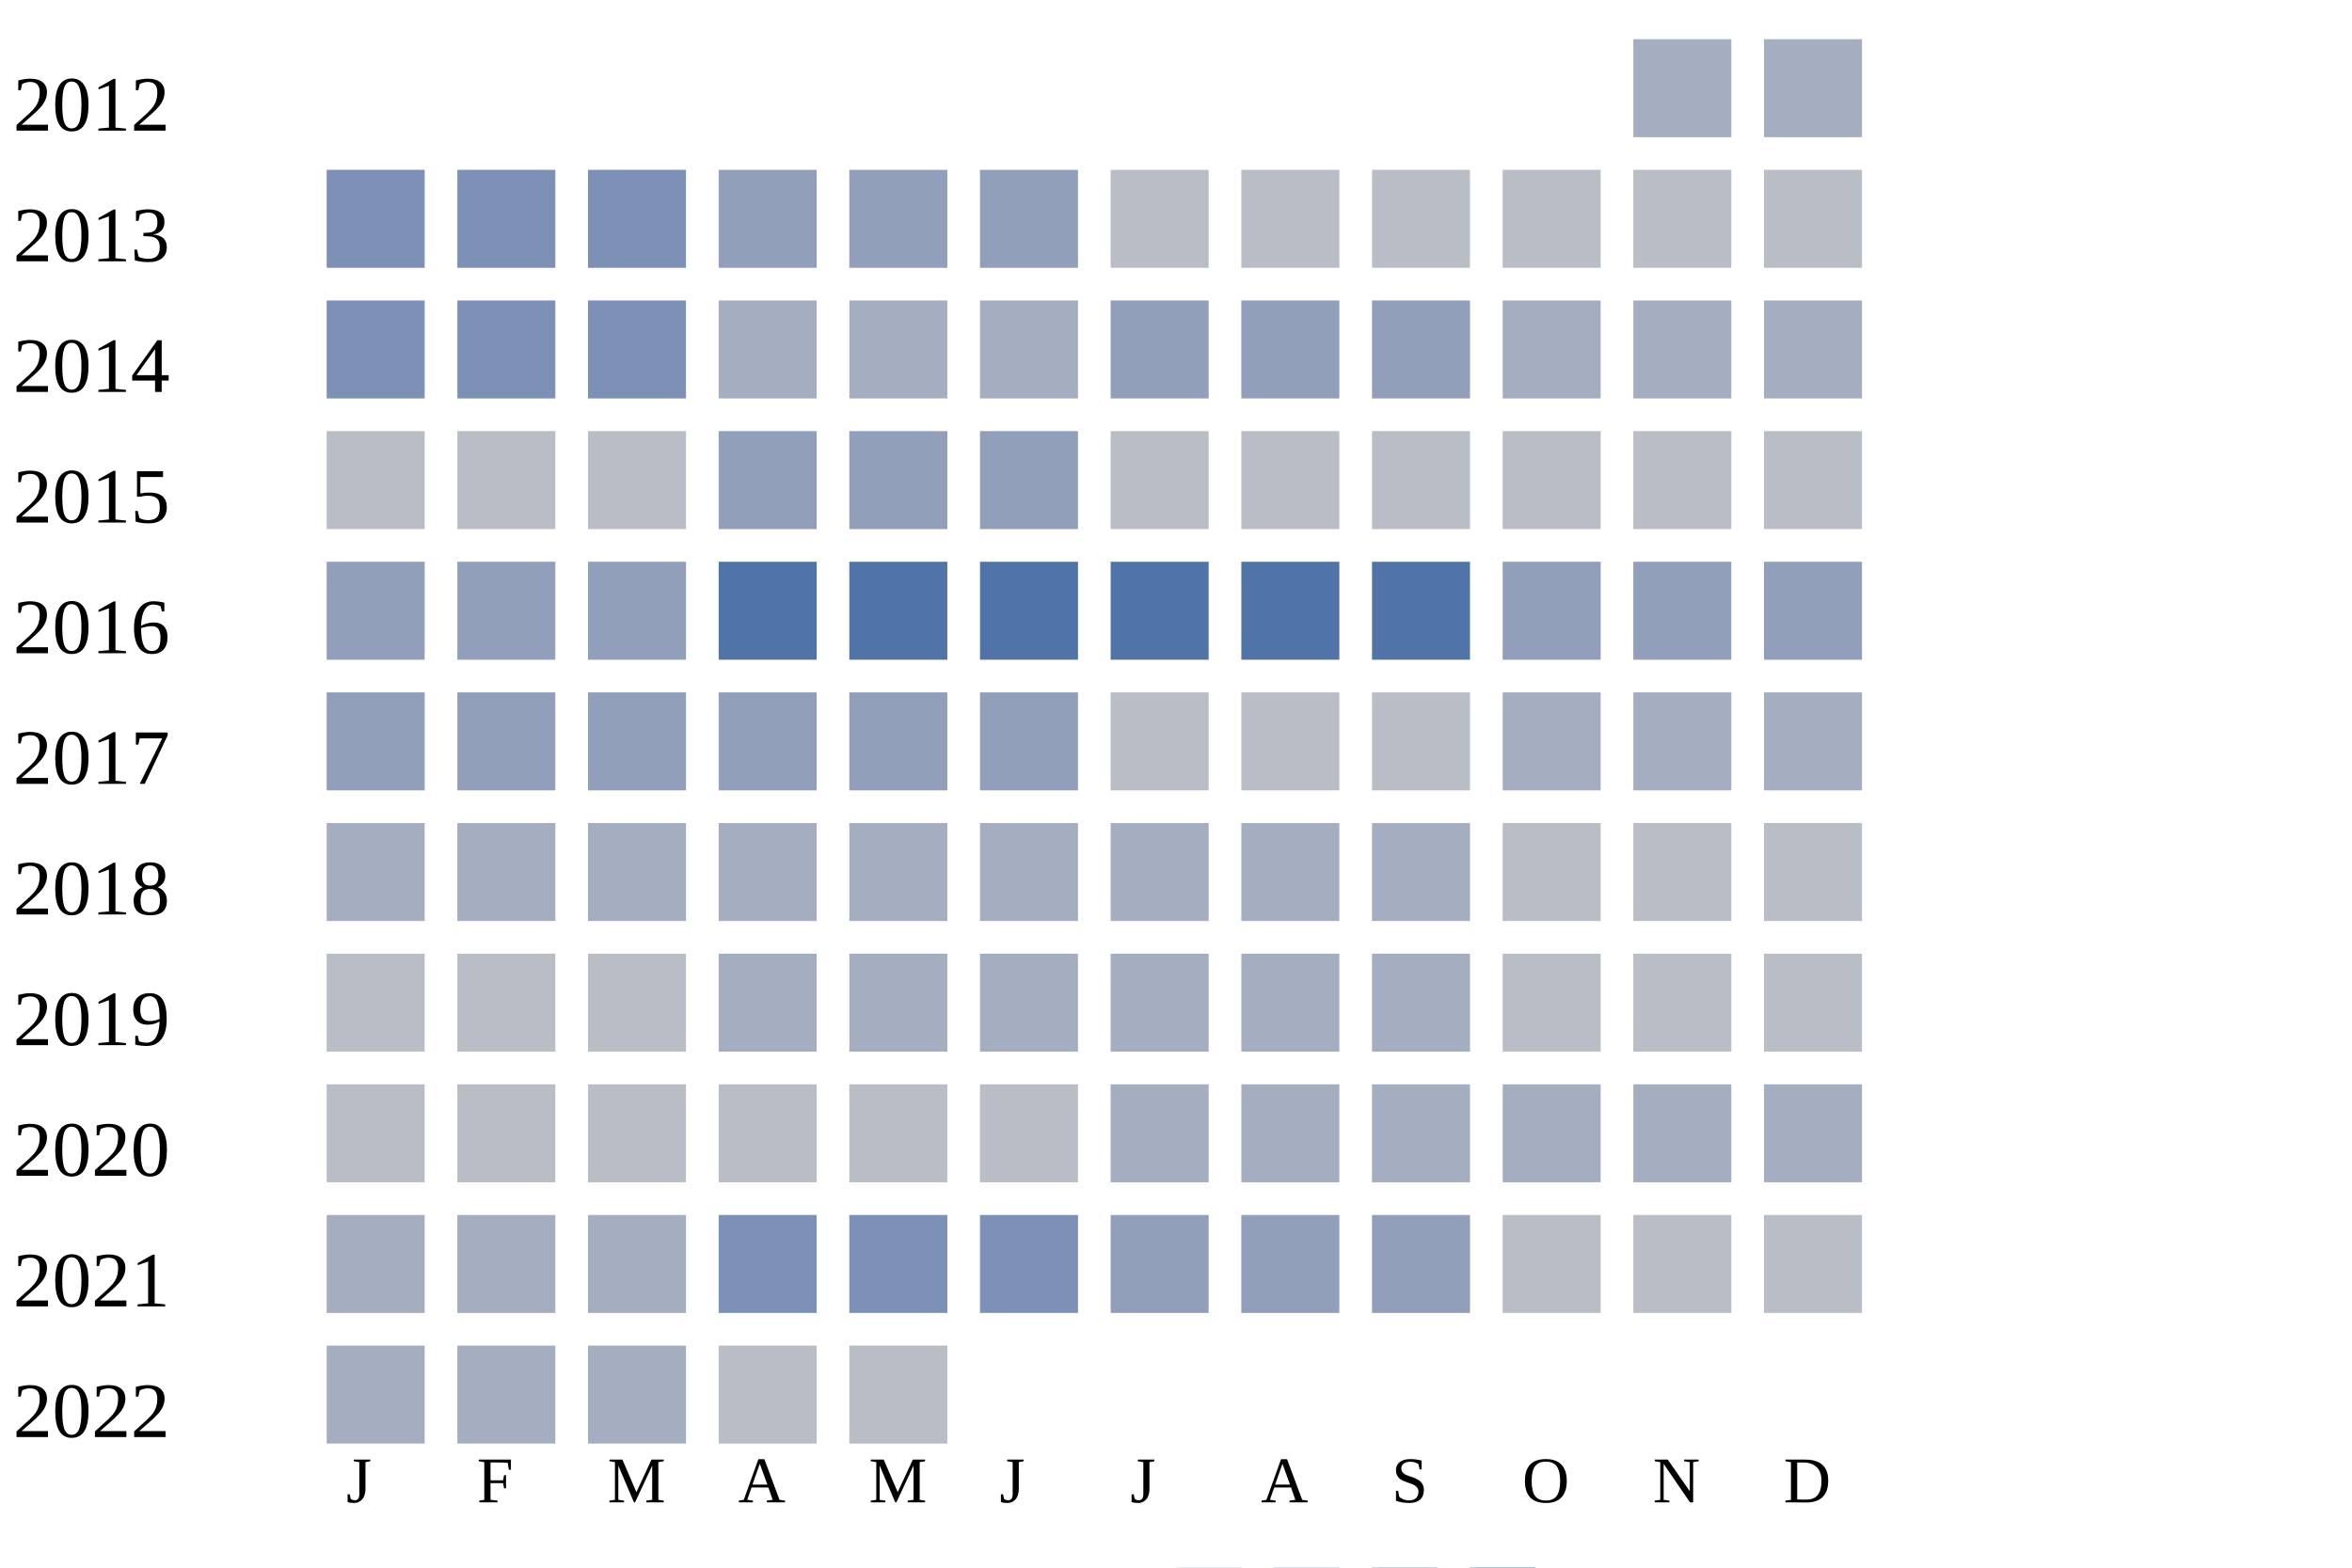
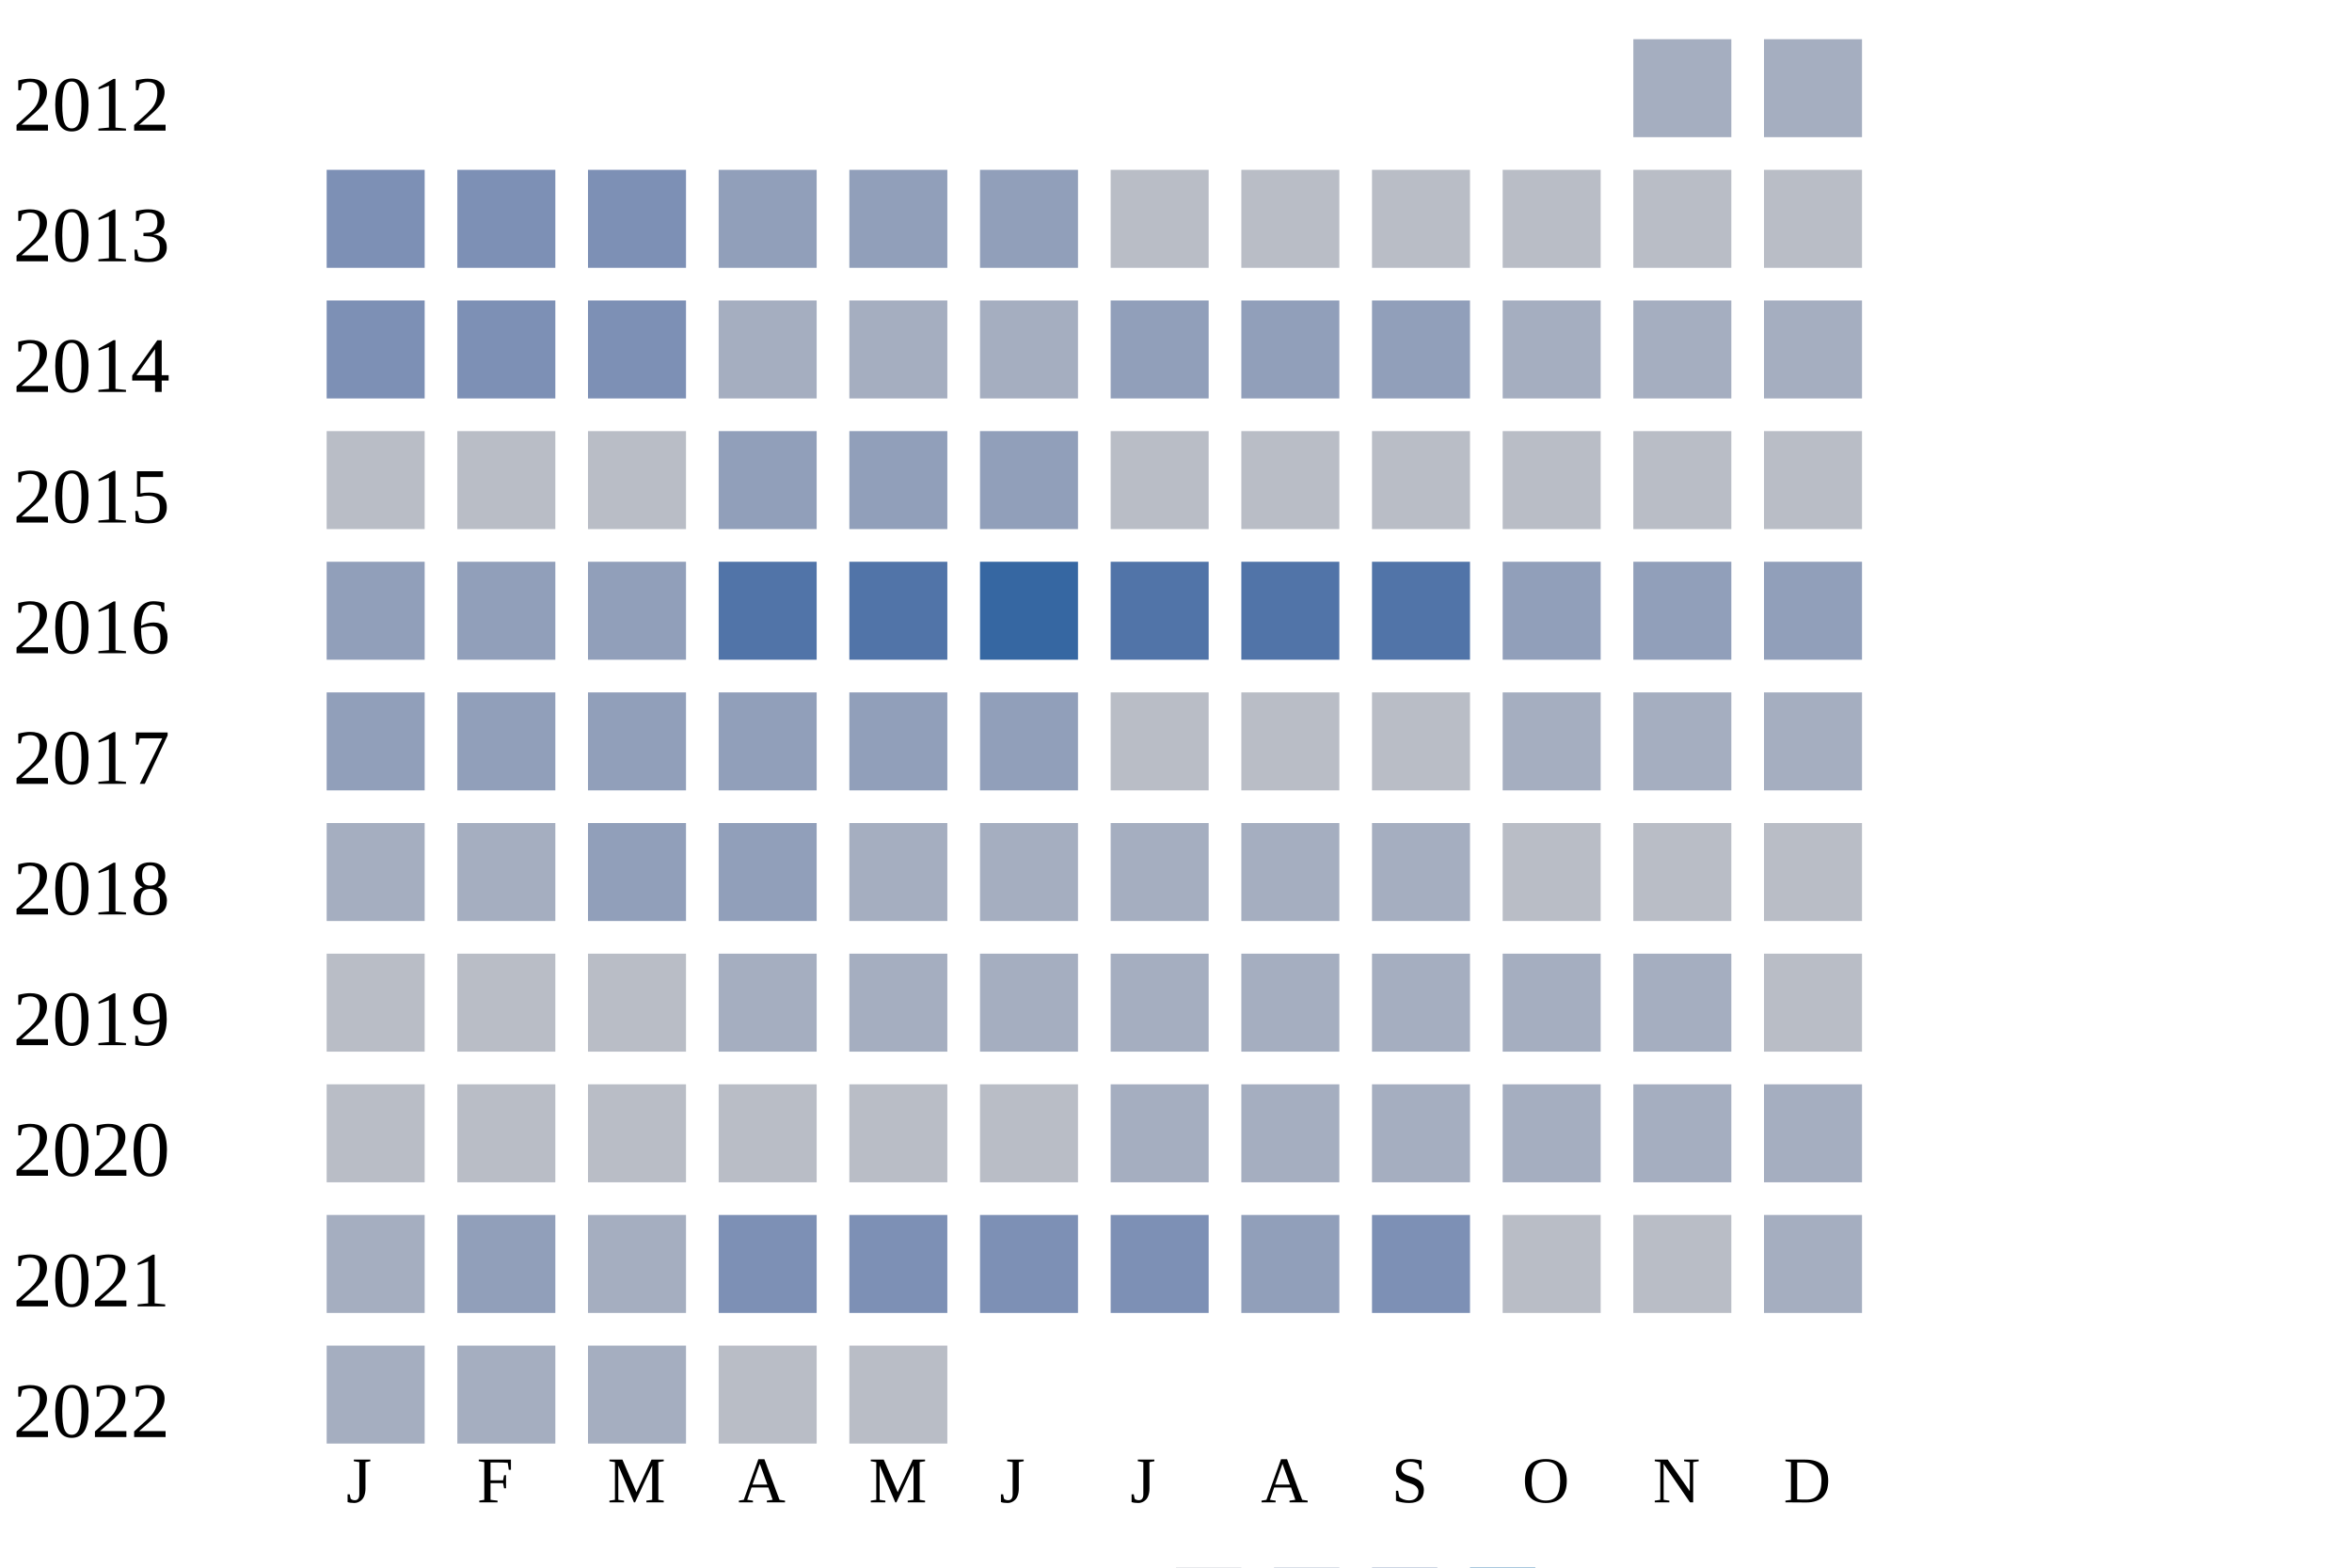
<svg xmlns="http://www.w3.org/2000/svg" width="360" height="240">
  <g transform="translate(0 0)">
    <text x="2" y="20">2012</text>
    <rect x="250" y="6" width="15" height="15" fill="#a5aec0" />
    <rect x="270" y="6" width="15" height="15" fill="#a5aec0" />
  </g>
  <g transform="translate(0 20)">
    <text x="2" y="20">2013</text>
    <rect x="50" y="6" width="15" height="15" fill="#7d90b5" />
    <rect x="70" y="6" width="15" height="15" fill="#7d90b5" />
    <rect x="90" y="6" width="15" height="15" fill="#7d90b5" />
    <rect x="110" y="6" width="15" height="15" fill="#919fba" />
    <rect x="130" y="6" width="15" height="15" fill="#919fba" />
    <rect x="150" y="6" width="15" height="15" fill="#919fba" />
    <rect x="170" y="6" width="15" height="15" fill="#b9bdc6" />
    <rect x="190" y="6" width="15" height="15" fill="#b9bdc6" />
    <rect x="210" y="6" width="15" height="15" fill="#b9bdc6" />
    <rect x="230" y="6" width="15" height="15" fill="#b9bdc6" />
    <rect x="250" y="6" width="15" height="15" fill="#b9bdc6" />
    <rect x="270" y="6" width="15" height="15" fill="#b9bdc6" />
  </g>
  <g transform="translate(0 40)">
    <text x="2" y="20">2014</text>
    <rect x="50" y="6" width="15" height="15" fill="#7d90b5" />
    <rect x="70" y="6" width="15" height="15" fill="#7d90b5" />
    <rect x="90" y="6" width="15" height="15" fill="#7d90b5" />
    <rect x="110" y="6" width="15" height="15" fill="#a5aec0" />
    <rect x="130" y="6" width="15" height="15" fill="#a5aec0" />
    <rect x="150" y="6" width="15" height="15" fill="#a5aec0" />
    <rect x="170" y="6" width="15" height="15" fill="#919fba" />
    <rect x="190" y="6" width="15" height="15" fill="#919fba" />
    <rect x="210" y="6" width="15" height="15" fill="#919fba" />
    <rect x="230" y="6" width="15" height="15" fill="#a5aec0" />
    <rect x="250" y="6" width="15" height="15" fill="#a5aec0" />
    <rect x="270" y="6" width="15" height="15" fill="#a5aec0" />
  </g>
  <g transform="translate(0 60)">
    <text x="2" y="20">2015</text>
    <rect x="50" y="6" width="15" height="15" fill="#b9bdc6" />
    <rect x="70" y="6" width="15" height="15" fill="#b9bdc6" />
    <rect x="90" y="6" width="15" height="15" fill="#b9bdc6" />
    <rect x="110" y="6" width="15" height="15" fill="#919fba" />
    <rect x="130" y="6" width="15" height="15" fill="#919fba" />
    <rect x="150" y="6" width="15" height="15" fill="#919fba" />
    <rect x="170" y="6" width="15" height="15" fill="#b9bdc6" />
    <rect x="190" y="6" width="15" height="15" fill="#b9bdc6" />
    <rect x="210" y="6" width="15" height="15" fill="#b9bdc6" />
    <rect x="230" y="6" width="15" height="15" fill="#b9bdc6" />
    <rect x="250" y="6" width="15" height="15" fill="#b9bdc6" />
    <rect x="270" y="6" width="15" height="15" fill="#b9bdc6" />
  </g>
  <g transform="translate(0 80)">
    <text x="2" y="20">2016</text>
    <rect x="50" y="6" width="15" height="15" fill="#919fba" />
    <rect x="70" y="6" width="15" height="15" fill="#919fba" />
    <rect x="90" y="6" width="15" height="15" fill="#919fba" />
    <rect x="110" y="6" width="15" height="15" fill="#5174a8" />
    <rect x="130" y="6" width="15" height="15" fill="#5174a8" />
-     <rect x="150" y="6" width="15" height="15" fill="#5174a8" />
+     <rect x="150" y="6" width="15" height="15" fill="#3667a2" />
    <rect x="170" y="6" width="15" height="15" fill="#5174a8" />
    <rect x="190" y="6" width="15" height="15" fill="#5174a8" />
    <rect x="210" y="6" width="15" height="15" fill="#5174a8" />
    <rect x="230" y="6" width="15" height="15" fill="#919fba" />
    <rect x="250" y="6" width="15" height="15" fill="#919fba" />
    <rect x="270" y="6" width="15" height="15" fill="#919fba" />
  </g>
  <g transform="translate(0 100)">
    <text x="2" y="20">2017</text>
    <rect x="50" y="6" width="15" height="15" fill="#919fba" />
    <rect x="70" y="6" width="15" height="15" fill="#919fba" />
    <rect x="90" y="6" width="15" height="15" fill="#919fba" />
    <rect x="110" y="6" width="15" height="15" fill="#919fba" />
    <rect x="130" y="6" width="15" height="15" fill="#919fba" />
    <rect x="150" y="6" width="15" height="15" fill="#919fba" />
    <rect x="170" y="6" width="15" height="15" fill="#b9bdc6" />
    <rect x="190" y="6" width="15" height="15" fill="#b9bdc6" />
    <rect x="210" y="6" width="15" height="15" fill="#b9bdc6" />
    <rect x="230" y="6" width="15" height="15" fill="#a5aec0" />
    <rect x="250" y="6" width="15" height="15" fill="#a5aec0" />
    <rect x="270" y="6" width="15" height="15" fill="#a5aec0" />
  </g>
  <g transform="translate(0 120)">
    <text x="2" y="20">2018</text>
    <rect x="50" y="6" width="15" height="15" fill="#a5aec0" />
    <rect x="70" y="6" width="15" height="15" fill="#a5aec0" />
-     <rect x="90" y="6" width="15" height="15" fill="#a5aec0" />
-     <rect x="110" y="6" width="15" height="15" fill="#a5aec0" />
+     <rect x="90" y="6" width="15" height="15" fill="#919fba" />
+     <rect x="110" y="6" width="15" height="15" fill="#919fba" />
    <rect x="130" y="6" width="15" height="15" fill="#a5aec0" />
    <rect x="150" y="6" width="15" height="15" fill="#a5aec0" />
    <rect x="170" y="6" width="15" height="15" fill="#a5aec0" />
    <rect x="190" y="6" width="15" height="15" fill="#a5aec0" />
    <rect x="210" y="6" width="15" height="15" fill="#a5aec0" />
    <rect x="230" y="6" width="15" height="15" fill="#b9bdc6" />
    <rect x="250" y="6" width="15" height="15" fill="#b9bdc6" />
    <rect x="270" y="6" width="15" height="15" fill="#b9bdc6" />
  </g>
  <g transform="translate(0 140)">
    <text x="2" y="20">2019</text>
    <rect x="50" y="6" width="15" height="15" fill="#b9bdc6" />
    <rect x="70" y="6" width="15" height="15" fill="#b9bdc6" />
    <rect x="90" y="6" width="15" height="15" fill="#b9bdc6" />
    <rect x="110" y="6" width="15" height="15" fill="#a5aec0" />
    <rect x="130" y="6" width="15" height="15" fill="#a5aec0" />
    <rect x="150" y="6" width="15" height="15" fill="#a5aec0" />
    <rect x="170" y="6" width="15" height="15" fill="#a5aec0" />
    <rect x="190" y="6" width="15" height="15" fill="#a5aec0" />
    <rect x="210" y="6" width="15" height="15" fill="#a5aec0" />
-     <rect x="230" y="6" width="15" height="15" fill="#b9bdc6" />
-     <rect x="250" y="6" width="15" height="15" fill="#b9bdc6" />
+     <rect x="230" y="6" width="15" height="15" fill="#a5aec0" />
+     <rect x="250" y="6" width="15" height="15" fill="#a5aec0" />
    <rect x="270" y="6" width="15" height="15" fill="#b9bdc6" />
  </g>
  <g transform="translate(0 160)">
    <text x="2" y="20">2020</text>
    <rect x="50" y="6" width="15" height="15" fill="#b9bdc6" />
    <rect x="70" y="6" width="15" height="15" fill="#b9bdc6" />
    <rect x="90" y="6" width="15" height="15" fill="#b9bdc6" />
    <rect x="110" y="6" width="15" height="15" fill="#b9bdc6" />
    <rect x="130" y="6" width="15" height="15" fill="#b9bdc6" />
    <rect x="150" y="6" width="15" height="15" fill="#b9bdc6" />
    <rect x="170" y="6" width="15" height="15" fill="#a5aec0" />
    <rect x="190" y="6" width="15" height="15" fill="#a5aec0" />
    <rect x="210" y="6" width="15" height="15" fill="#a5aec0" />
    <rect x="230" y="6" width="15" height="15" fill="#a5aec0" />
    <rect x="250" y="6" width="15" height="15" fill="#a5aec0" />
    <rect x="270" y="6" width="15" height="15" fill="#a5aec0" />
  </g>
  <g transform="translate(0 180)">
    <text x="2" y="20">2021</text>
    <rect x="50" y="6" width="15" height="15" fill="#a5aec0" />
-     <rect x="70" y="6" width="15" height="15" fill="#a5aec0" />
+     <rect x="70" y="6" width="15" height="15" fill="#919fba" />
    <rect x="90" y="6" width="15" height="15" fill="#a5aec0" />
    <rect x="110" y="6" width="15" height="15" fill="#7d90b5" />
    <rect x="130" y="6" width="15" height="15" fill="#7d90b5" />
    <rect x="150" y="6" width="15" height="15" fill="#7d90b5" />
-     <rect x="170" y="6" width="15" height="15" fill="#919fba" />
+     <rect x="170" y="6" width="15" height="15" fill="#7d90b5" />
    <rect x="190" y="6" width="15" height="15" fill="#919fba" />
-     <rect x="210" y="6" width="15" height="15" fill="#919fba" />
+     <rect x="210" y="6" width="15" height="15" fill="#7d90b5" />
    <rect x="230" y="6" width="15" height="15" fill="#b9bdc6" />
    <rect x="250" y="6" width="15" height="15" fill="#b9bdc6" />
-     <rect x="270" y="6" width="15" height="15" fill="#b9bdc6" />
+     <rect x="270" y="6" width="15" height="15" fill="#a5aec0" />
  </g>
  <g transform="translate(0 200)">
    <text x="2" y="20">2022</text>
    <rect x="50" y="6" width="15" height="15" fill="#a5aec0" />
    <rect x="70" y="6" width="15" height="15" fill="#a5aec0" />
    <rect x="90" y="6" width="15" height="15" fill="#a5aec0" />
    <rect x="110" y="6" width="15" height="15" fill="#b9bdc6" />
    <rect x="130" y="6" width="15" height="15" fill="#b9bdc6" />
  </g>
  <text style="font-size: 10px; text-align: center" x="53" y="230">J</text>
  <text style="font-size: 10px; text-align: center" x="73" y="230">F</text>
  <text style="font-size: 10px; text-align: center" x="93" y="230">M</text>
  <text style="font-size: 10px; text-align: center" x="113" y="230">A</text>
  <text style="font-size: 10px; text-align: center" x="133" y="230">M</text>
  <text style="font-size: 10px; text-align: center" x="153" y="230">J</text>
  <text style="font-size: 10px; text-align: center" x="173" y="230">J</text>
  <text style="font-size: 10px; text-align: center" x="193" y="230">A</text>
  <text style="font-size: 10px; text-align: center" x="213" y="230">S</text>
  <text style="font-size: 10px; text-align: center" x="233" y="230">O</text>
  <text style="font-size: 10px; text-align: center" x="253" y="230">N</text>
  <text style="font-size: 10px; text-align: center" x="273" y="230">D</text>
  <text style="font-size: 10px;" x="155" y="249">Less</text>
  <rect fill="#b9bdc6" width="10" height="10" x="180" y="240" />
  <rect fill="#919fba" width="10" height="10" x="195" y="240" />
  <rect fill="#6882ae" width="10" height="10" x="210" y="240" />
  <rect fill="#005a9c" width="10" height="10" x="225" y="240" />
  <text x="240" y="249" style="font-size: 10px;">More</text>
</svg>
